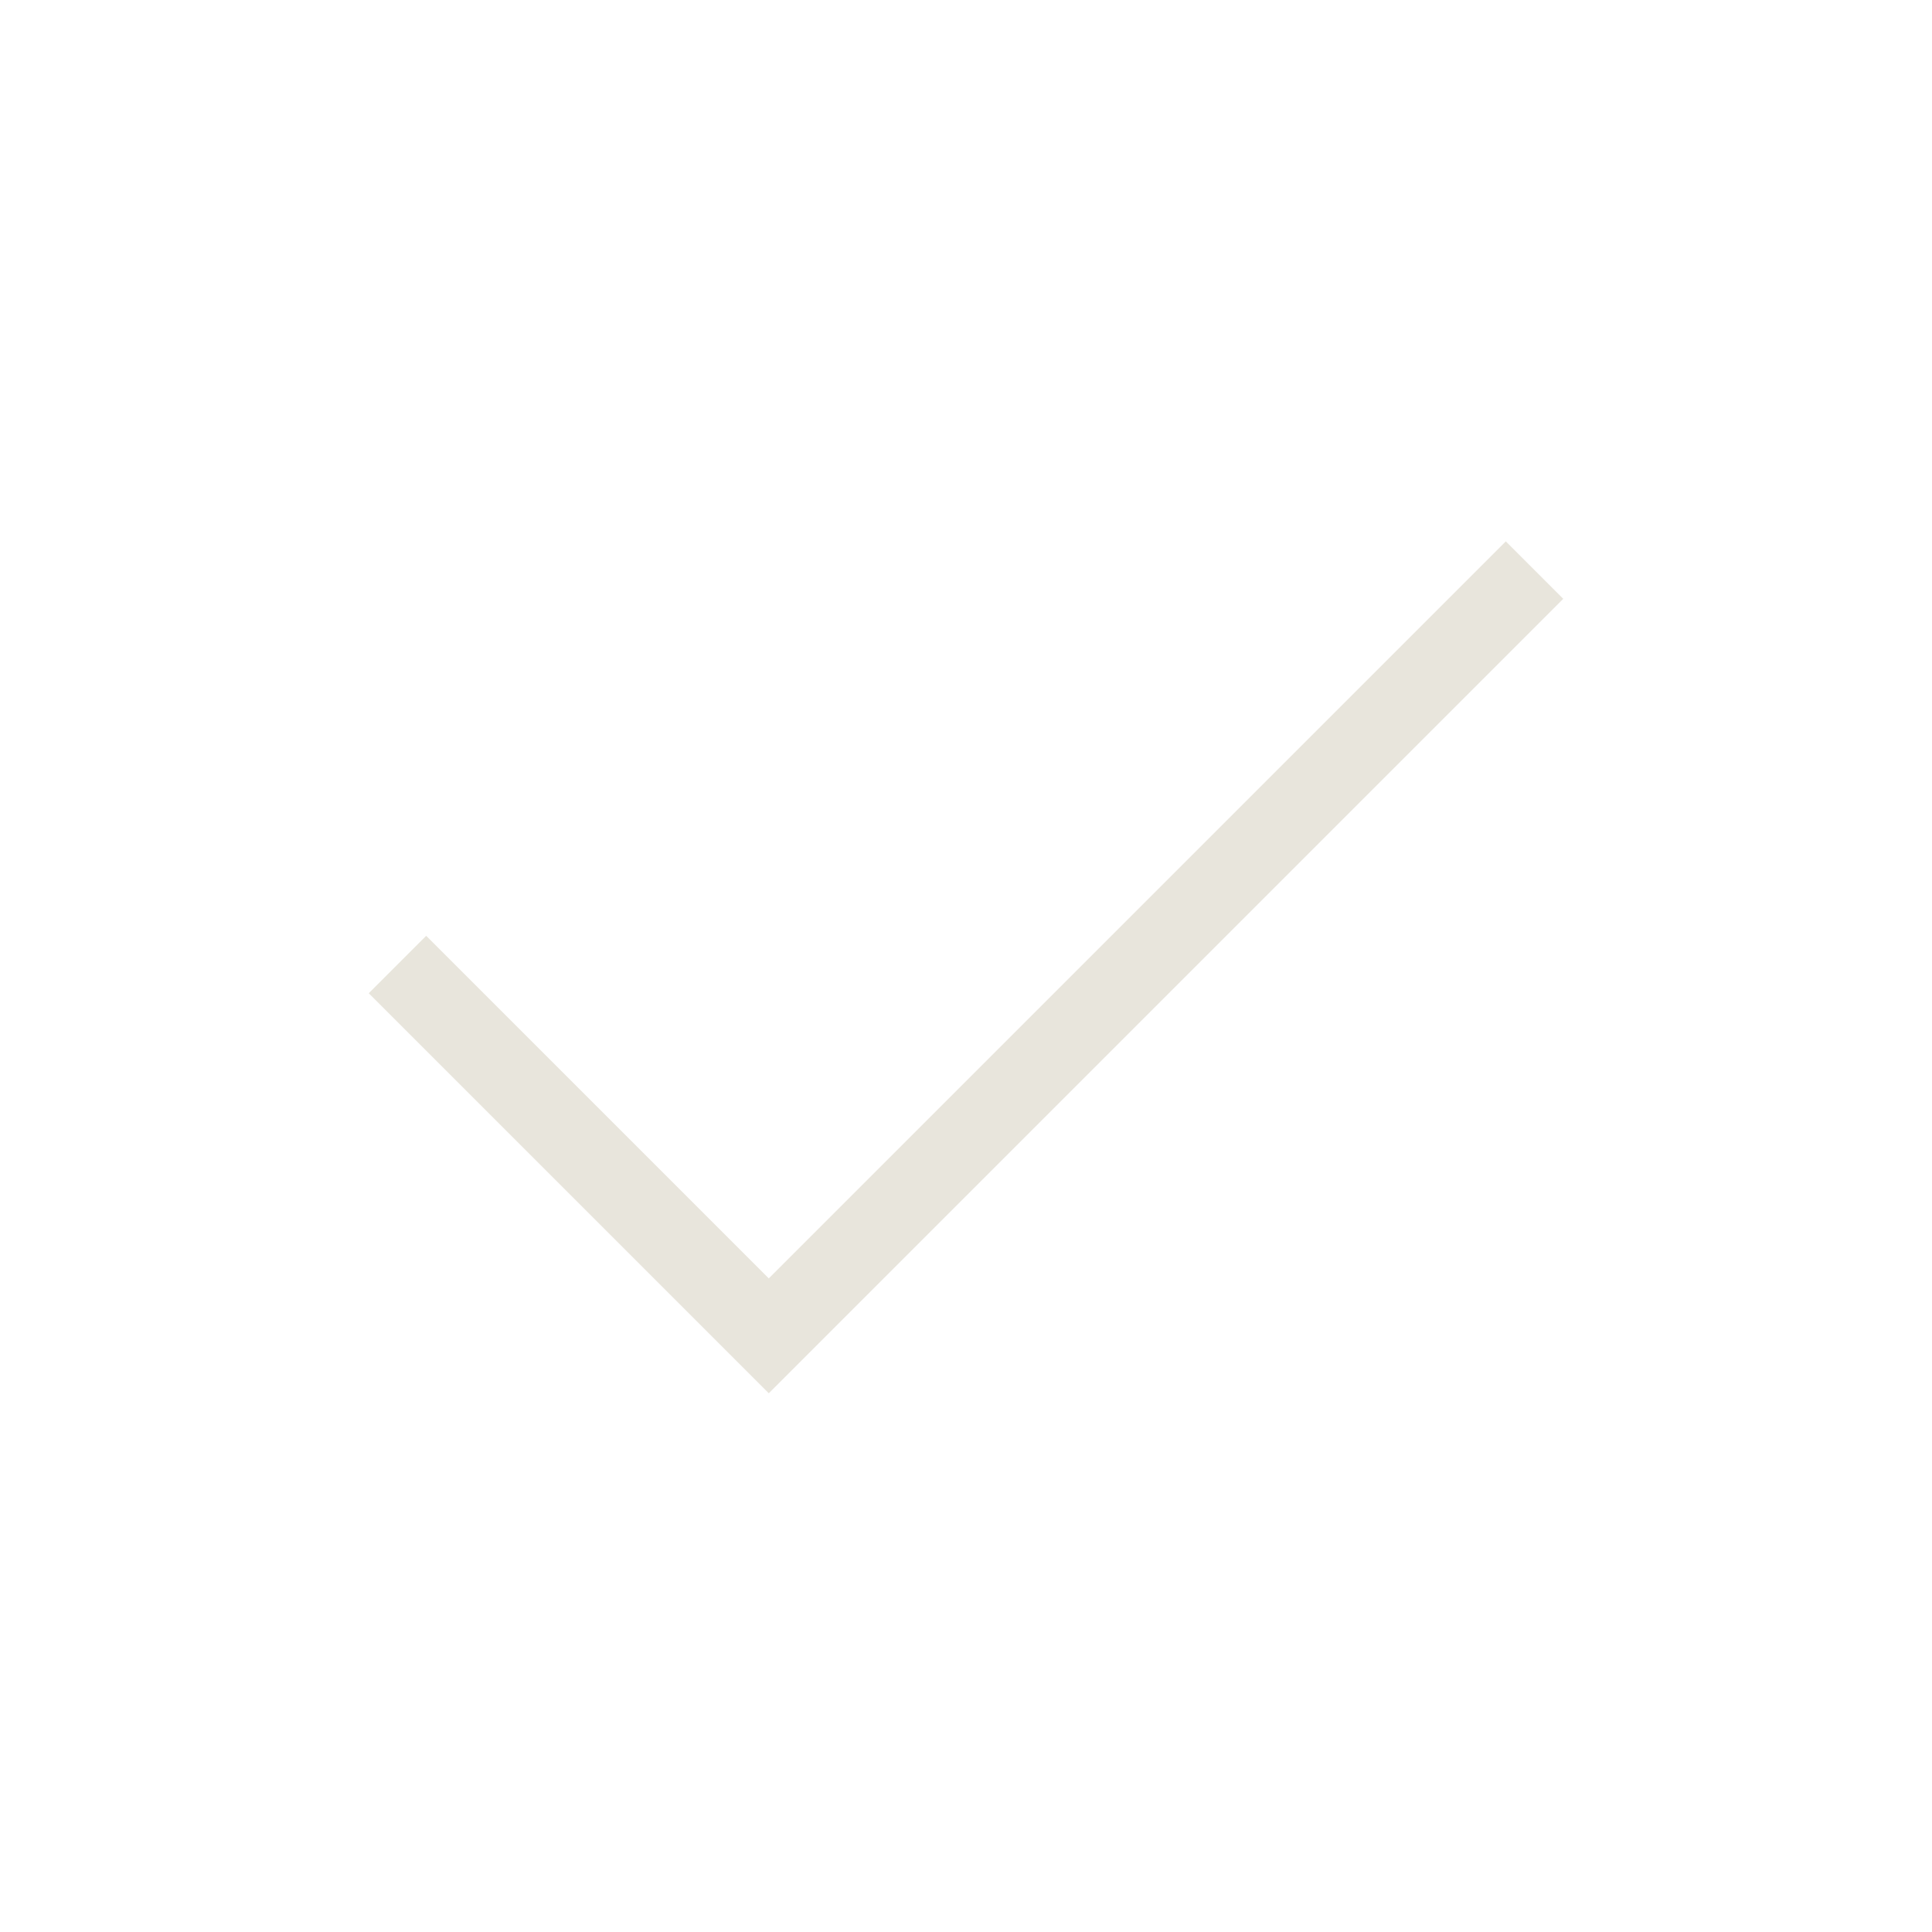
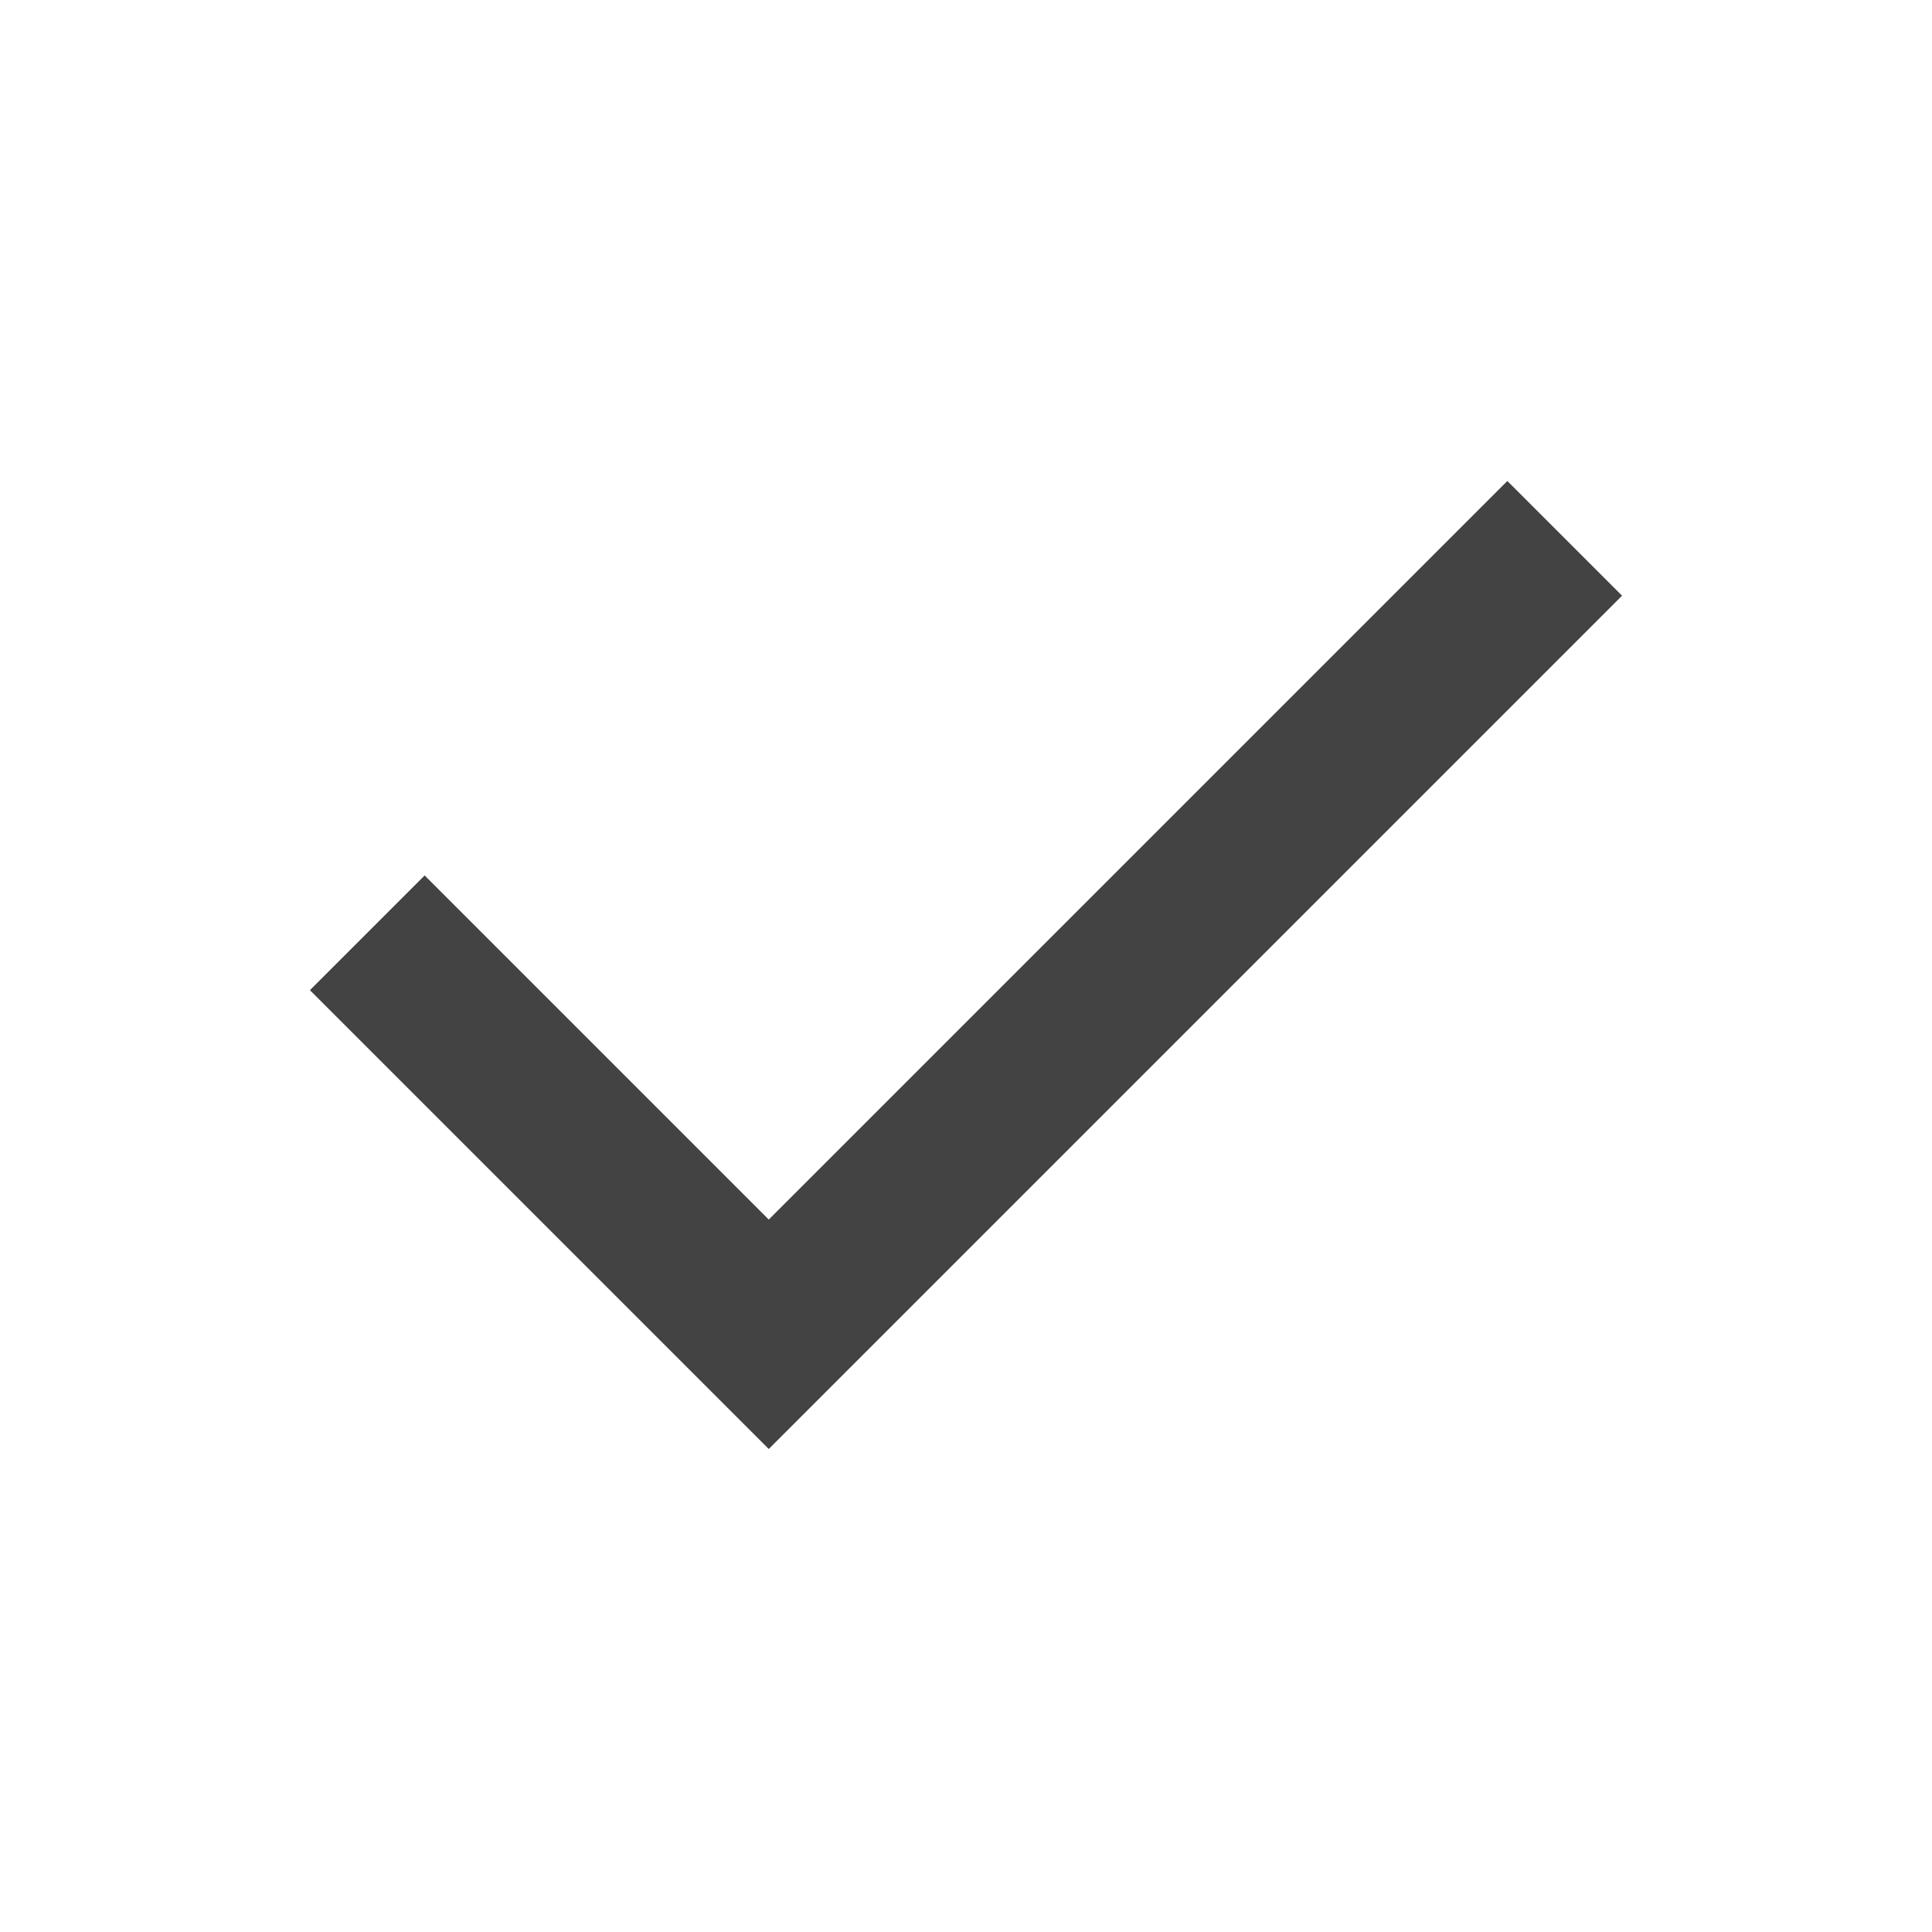
- <svg xmlns="http://www.w3.org/2000/svg" height="24px" viewBox="0 -960 960 960" width="24px" fill="#E8E5DC">
-   <path d="M382-267.69 183.23-466.46 211.77-495 382-324.77 748.23-691l28.54 28.54L382-267.69Z" />
+ <svg xmlns="http://www.w3.org/2000/svg" height="24px" viewBox="0 -960 960 960" width="24px" fill="#434343">
+   <path d="M382-240 154-468l57-57 171 171 367-367 57 57-424 424Z" />
</svg>
